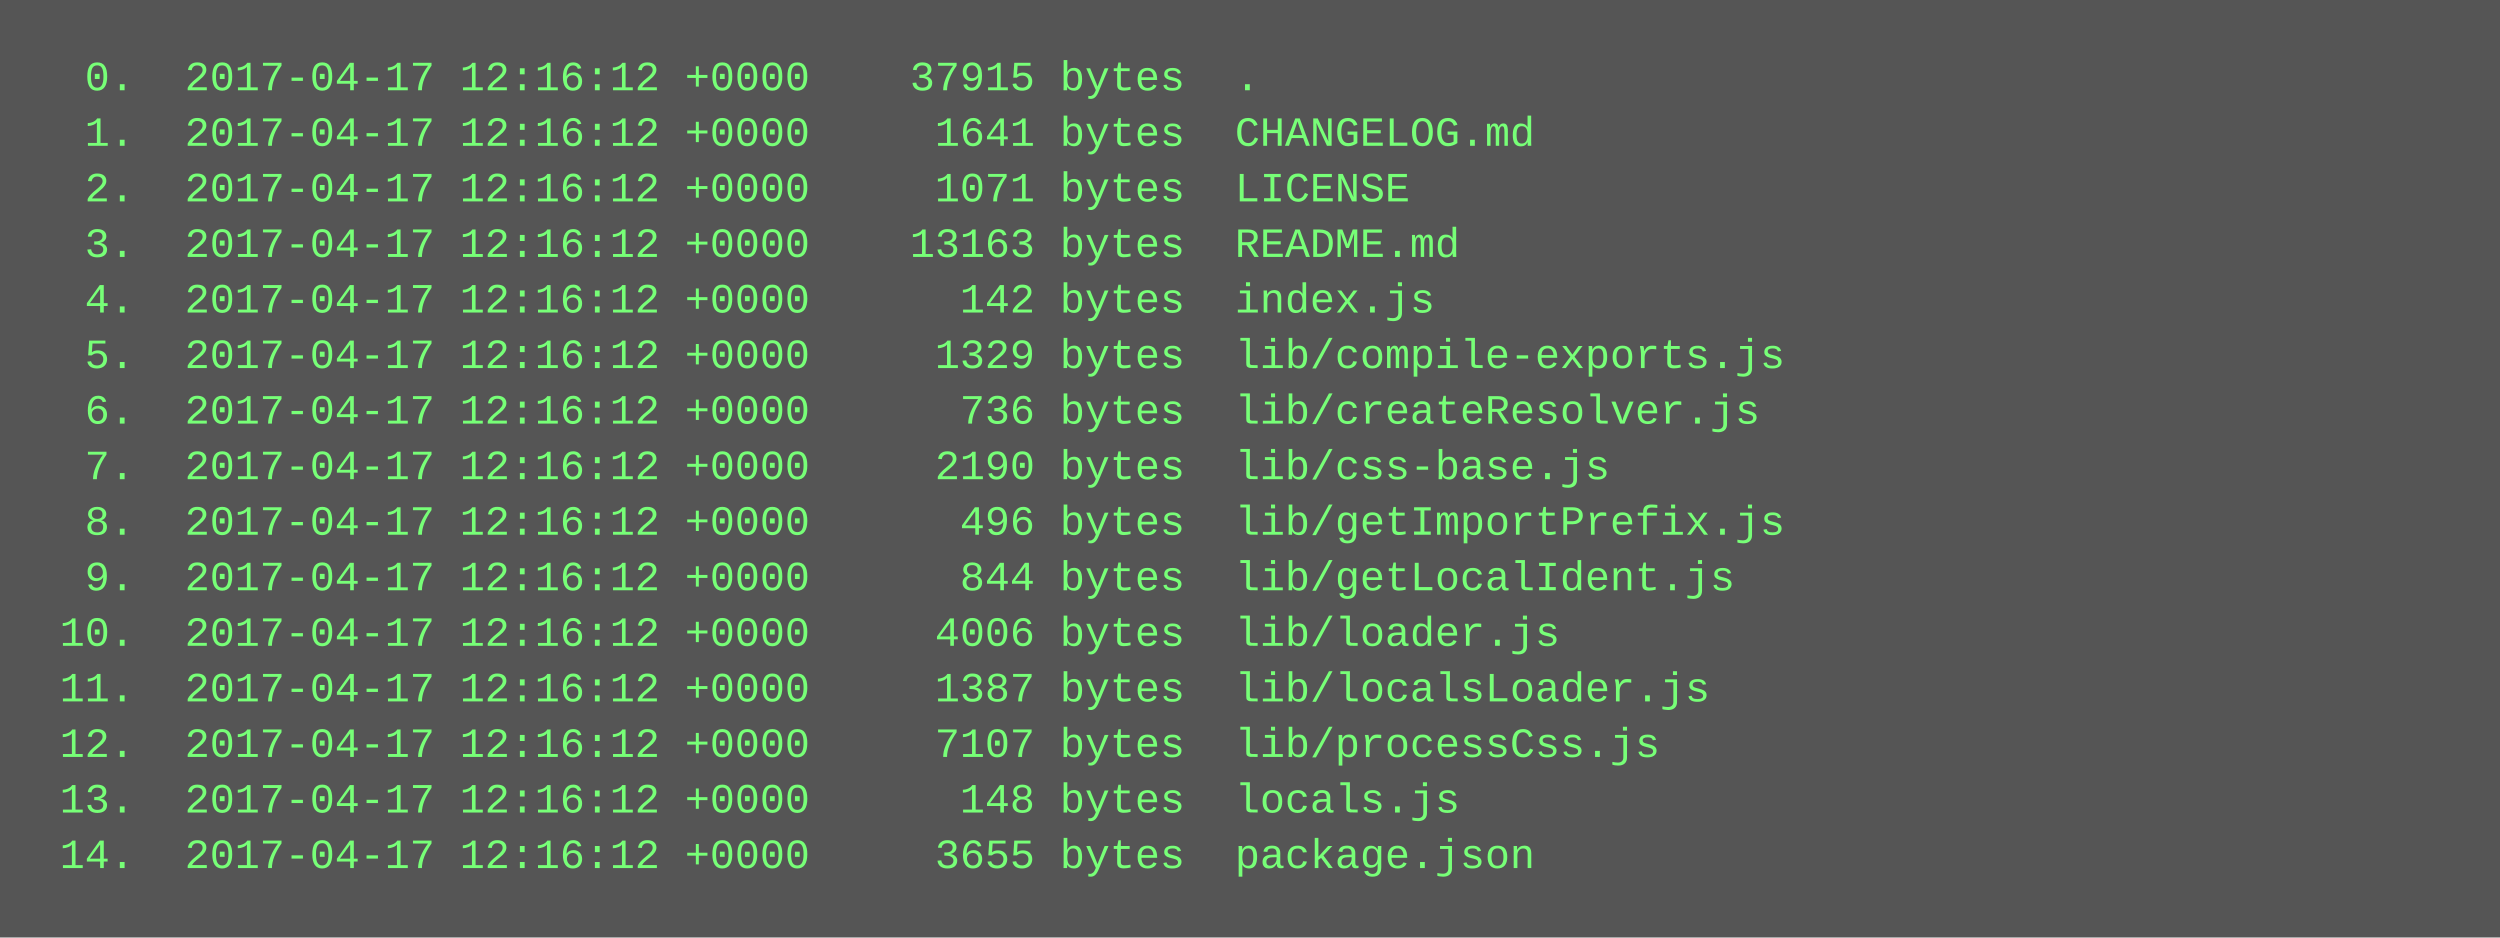
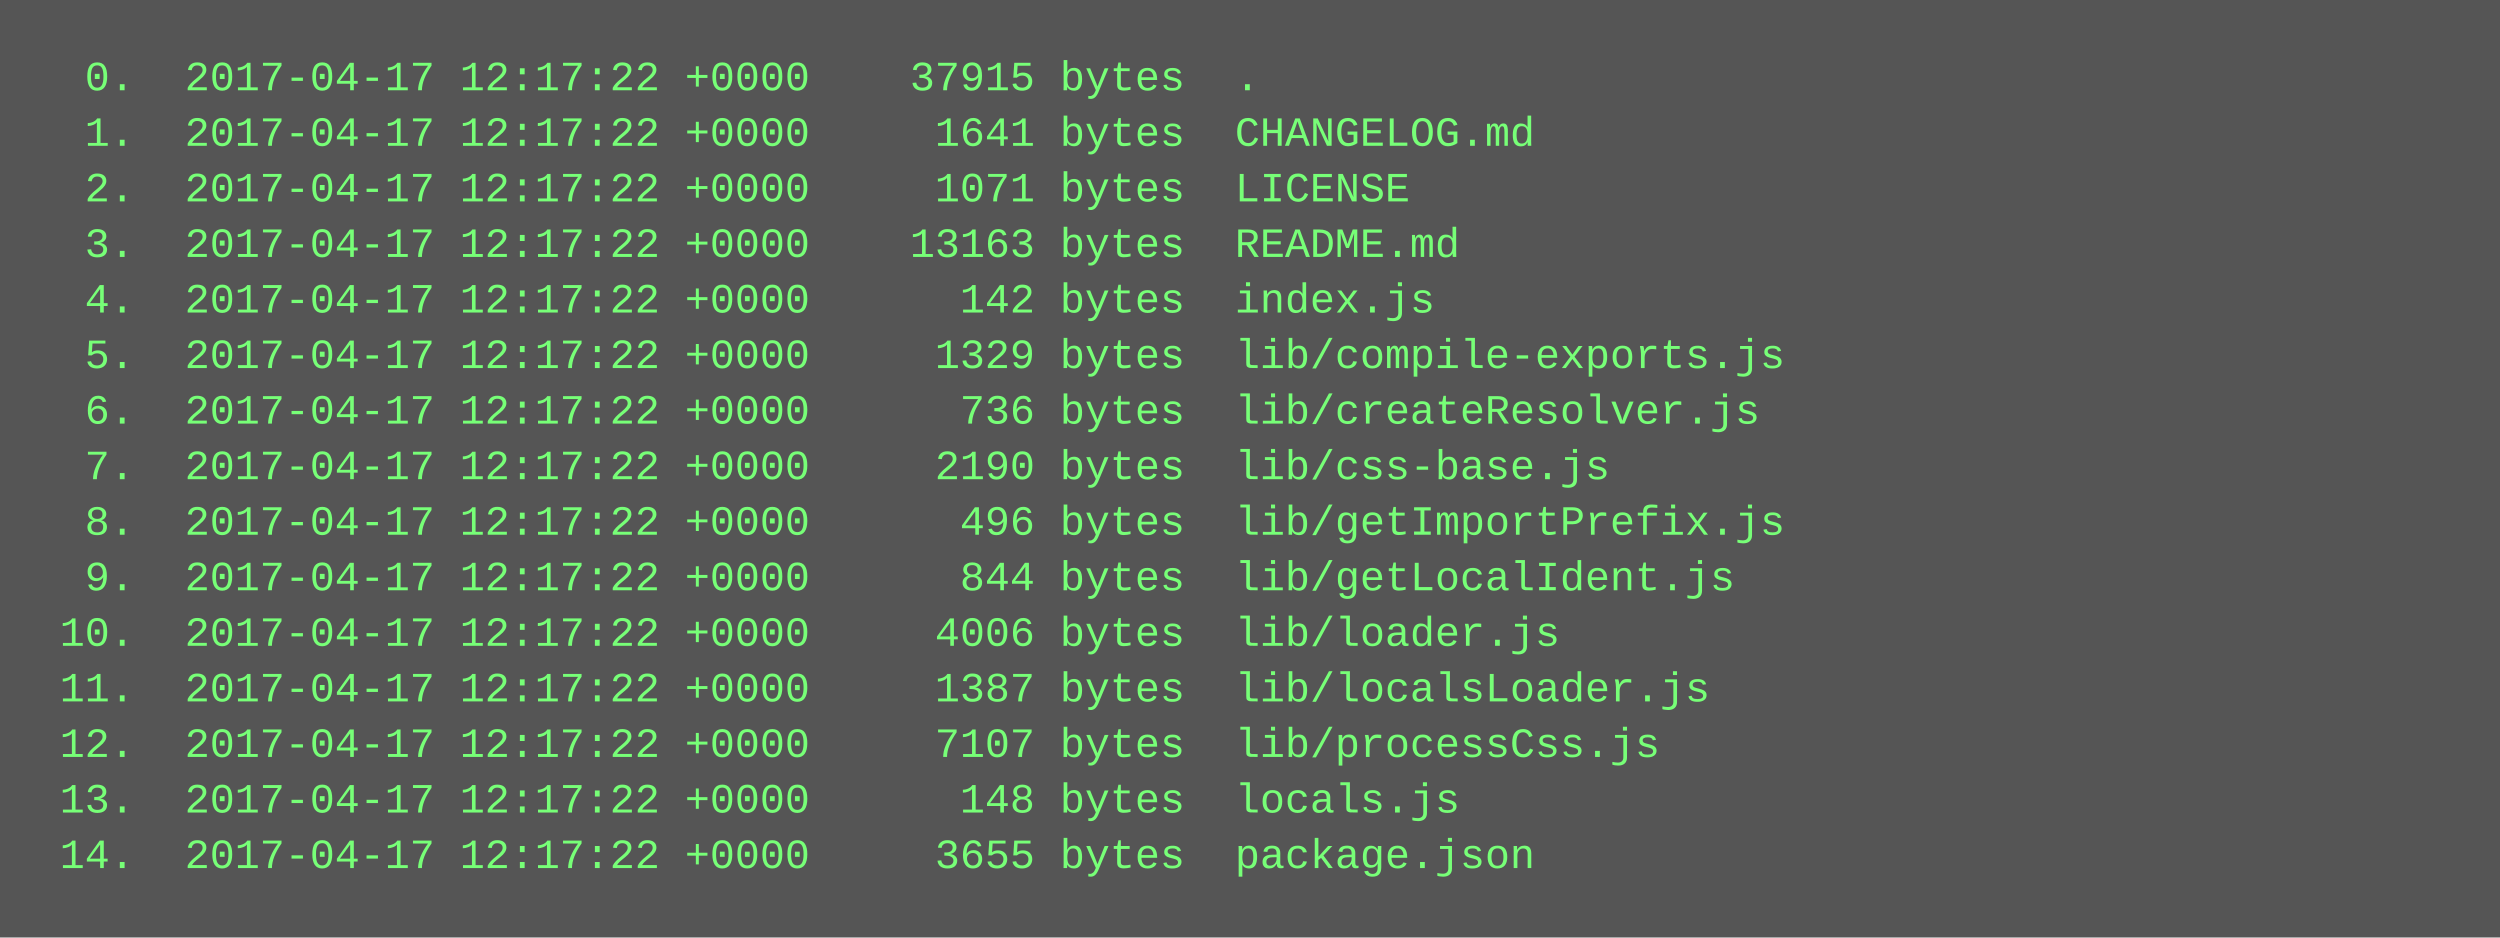
<svg xmlns="http://www.w3.org/2000/svg" height="270" width="720">
  <rect height="270" fill="#555" width="720" />
  <text fill="#7f7" font-family="Courier New" font-size="12" xml:space="preserve">
-     <tspan x="10" y="26">  0.  2017-04-17 12:16:12 +0000    37915 bytes  .</tspan>
-     <tspan x="10" y="42">  1.  2017-04-17 12:16:12 +0000     1641 bytes  CHANGELOG.md</tspan>
-     <tspan x="10" y="58">  2.  2017-04-17 12:16:12 +0000     1071 bytes  LICENSE</tspan>
-     <tspan x="10" y="74">  3.  2017-04-17 12:16:12 +0000    13163 bytes  README.md</tspan>
-     <tspan x="10" y="90">  4.  2017-04-17 12:16:12 +0000      142 bytes  index.js</tspan>
-     <tspan x="10" y="106">  5.  2017-04-17 12:16:12 +0000     1329 bytes  lib/compile-exports.js</tspan>
-     <tspan x="10" y="122">  6.  2017-04-17 12:16:12 +0000      736 bytes  lib/createResolver.js</tspan>
-     <tspan x="10" y="138">  7.  2017-04-17 12:16:12 +0000     2190 bytes  lib/css-base.js</tspan>
-     <tspan x="10" y="154">  8.  2017-04-17 12:16:12 +0000      496 bytes  lib/getImportPrefix.js</tspan>
-     <tspan x="10" y="170">  9.  2017-04-17 12:16:12 +0000      844 bytes  lib/getLocalIdent.js</tspan>
-     <tspan x="10" y="186"> 10.  2017-04-17 12:16:12 +0000     4006 bytes  lib/loader.js</tspan>
-     <tspan x="10" y="202"> 11.  2017-04-17 12:16:12 +0000     1387 bytes  lib/localsLoader.js</tspan>
-     <tspan x="10" y="218"> 12.  2017-04-17 12:16:12 +0000     7107 bytes  lib/processCss.js</tspan>
-     <tspan x="10" y="234"> 13.  2017-04-17 12:16:12 +0000      148 bytes  locals.js</tspan>
-     <tspan x="10" y="250"> 14.  2017-04-17 12:16:12 +0000     3655 bytes  package.json</tspan>
+     <tspan x="10" y="26">  0.  2017-04-17 12:17:22 +0000    37915 bytes  .</tspan>
+     <tspan x="10" y="42">  1.  2017-04-17 12:17:22 +0000     1641 bytes  CHANGELOG.md</tspan>
+     <tspan x="10" y="58">  2.  2017-04-17 12:17:22 +0000     1071 bytes  LICENSE</tspan>
+     <tspan x="10" y="74">  3.  2017-04-17 12:17:22 +0000    13163 bytes  README.md</tspan>
+     <tspan x="10" y="90">  4.  2017-04-17 12:17:22 +0000      142 bytes  index.js</tspan>
+     <tspan x="10" y="106">  5.  2017-04-17 12:17:22 +0000     1329 bytes  lib/compile-exports.js</tspan>
+     <tspan x="10" y="122">  6.  2017-04-17 12:17:22 +0000      736 bytes  lib/createResolver.js</tspan>
+     <tspan x="10" y="138">  7.  2017-04-17 12:17:22 +0000     2190 bytes  lib/css-base.js</tspan>
+     <tspan x="10" y="154">  8.  2017-04-17 12:17:22 +0000      496 bytes  lib/getImportPrefix.js</tspan>
+     <tspan x="10" y="170">  9.  2017-04-17 12:17:22 +0000      844 bytes  lib/getLocalIdent.js</tspan>
+     <tspan x="10" y="186"> 10.  2017-04-17 12:17:22 +0000     4006 bytes  lib/loader.js</tspan>
+     <tspan x="10" y="202"> 11.  2017-04-17 12:17:22 +0000     1387 bytes  lib/localsLoader.js</tspan>
+     <tspan x="10" y="218"> 12.  2017-04-17 12:17:22 +0000     7107 bytes  lib/processCss.js</tspan>
+     <tspan x="10" y="234"> 13.  2017-04-17 12:17:22 +0000      148 bytes  locals.js</tspan>
+     <tspan x="10" y="250"> 14.  2017-04-17 12:17:22 +0000     3655 bytes  package.json</tspan>
  </text>
</svg>
